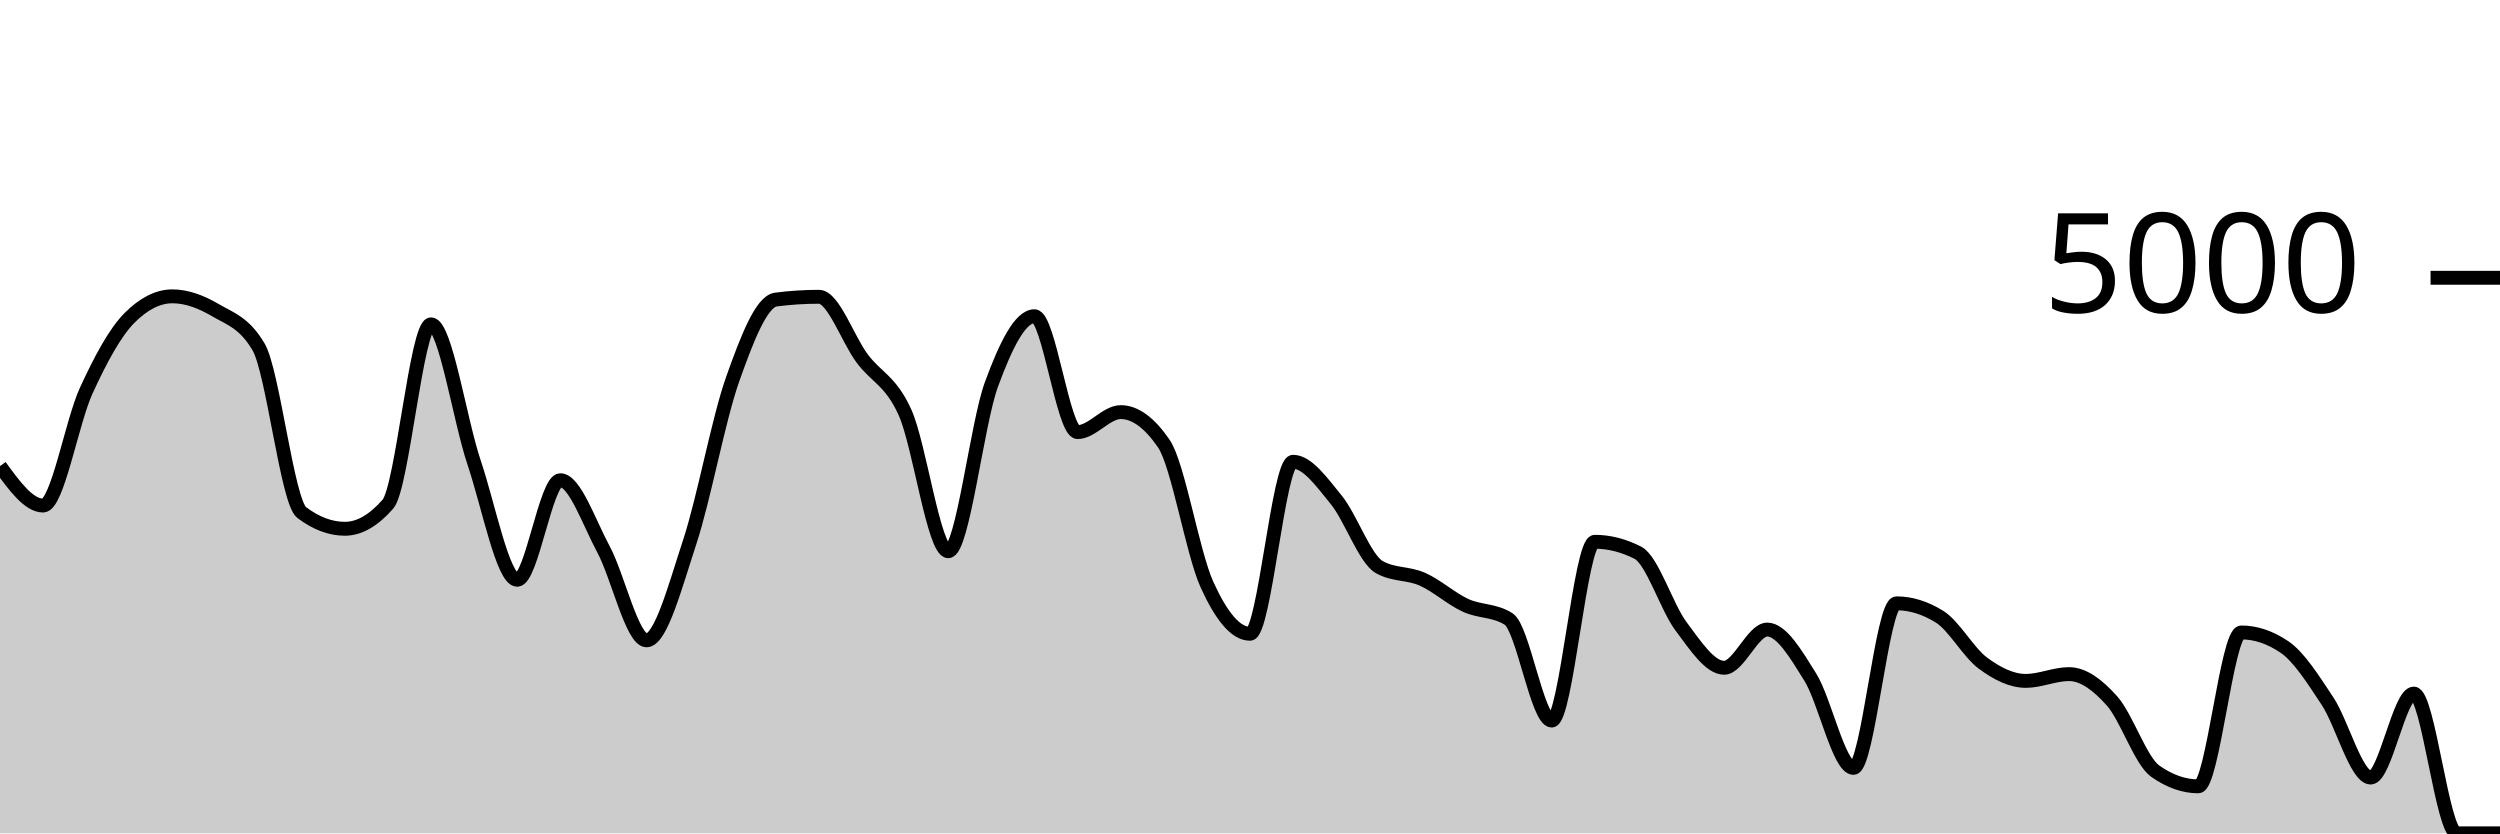
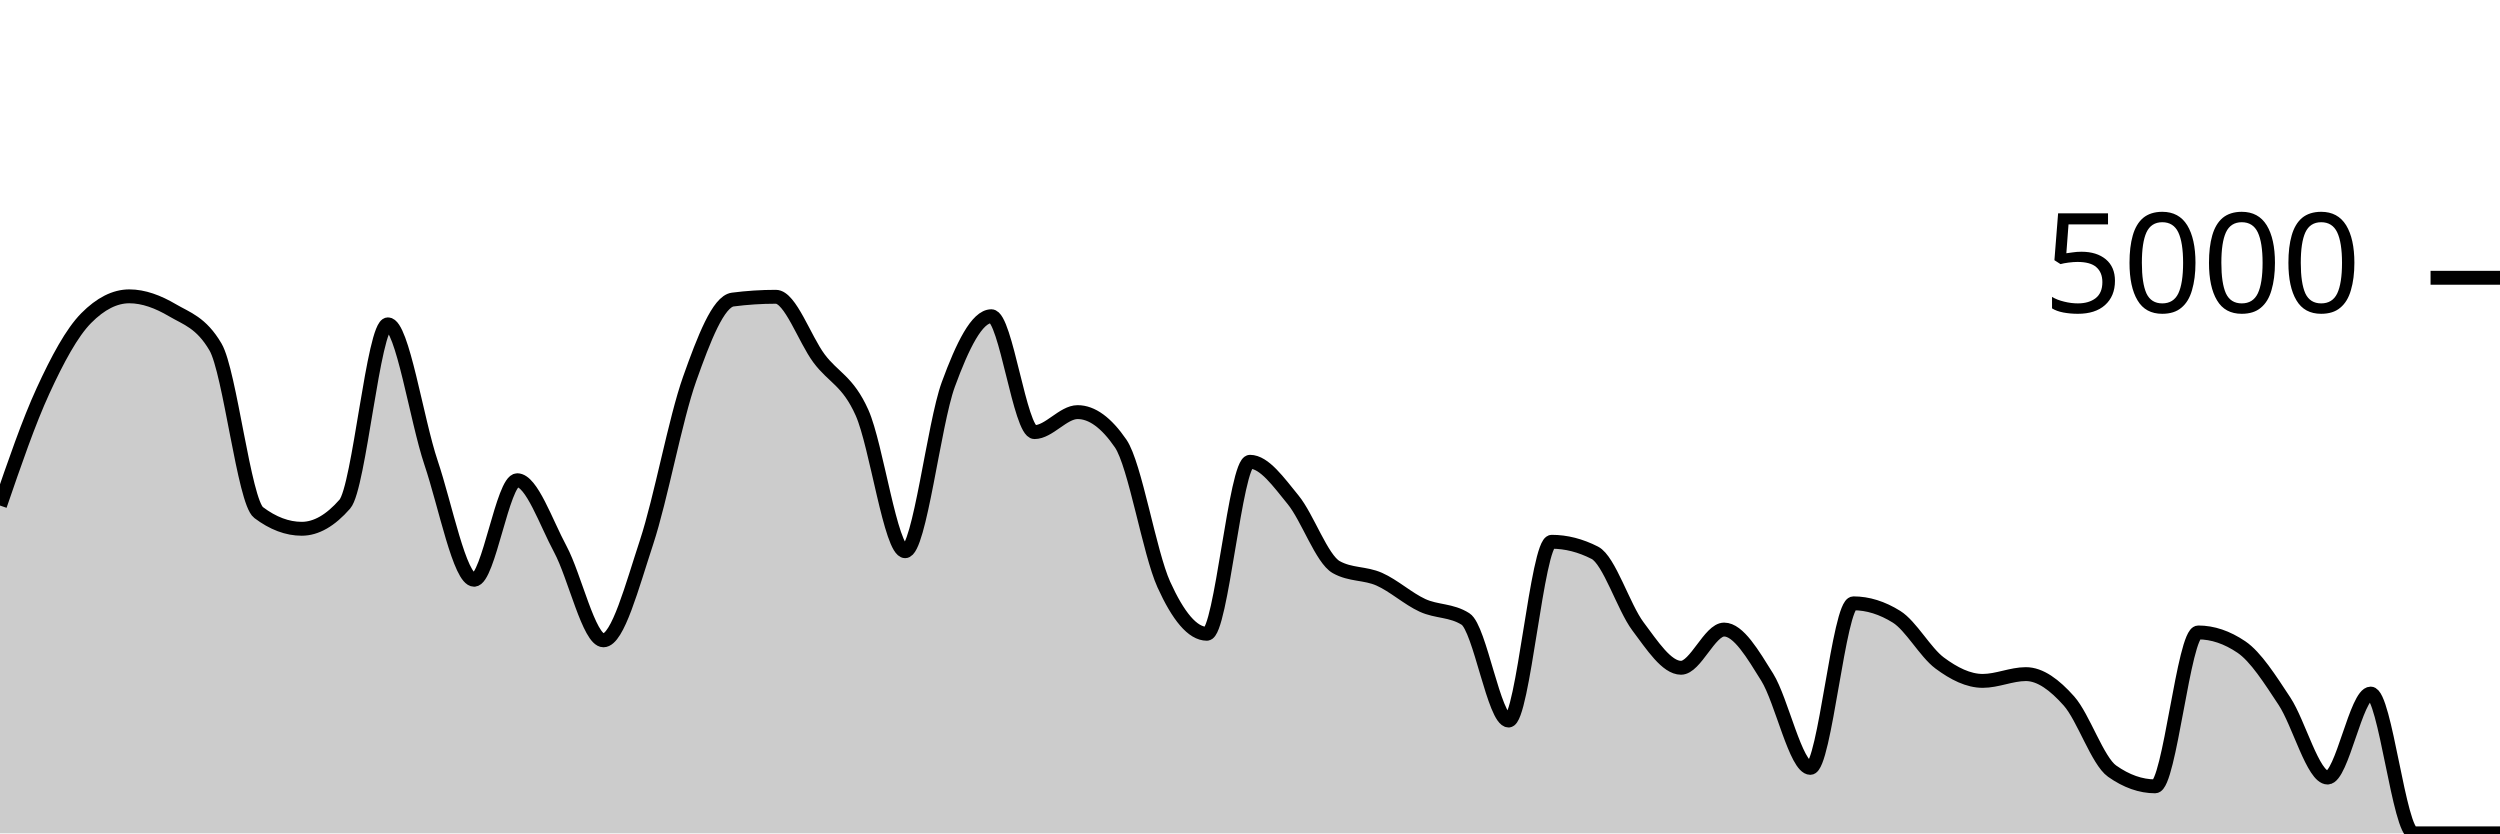
<svg xmlns="http://www.w3.org/2000/svg" viewBox="0 0 180 60">
  <g transform="translate(0,20)">
-     <path class="area" fill="rgba(0, 0, 0, 0.2)" d="M0,13.56C1.034,14.98,2.069,16.4,3.103,16.4C4.138,16.4,5.172,10.377,6.207,8.128C7.241,5.879,8.276,3.949,9.31,2.904C10.345,1.859,11.379,1.336,12.414,1.336C13.448,1.336,14.483,1.728,15.517,2.336C16.552,2.944,17.586,3.219,18.621,4.984C19.655,6.749,20.69,16.125,21.724,16.904C22.759,17.683,23.793,18.072,24.828,18.072C25.862,18.072,26.897,17.48,27.931,16.296C28.966,15.112,30,3.352,31.034,3.352C32.069,3.352,33.103,10.247,34.138,13.312C35.172,16.377,36.207,21.744,37.241,21.744C38.276,21.744,39.31,14.576,40.345,14.576C41.379,14.576,42.414,17.623,43.448,19.544C44.483,21.465,45.517,26.104,46.552,26.104C47.586,26.104,48.621,22.177,49.655,19.04C50.69,15.903,51.724,10.192,52.759,7.28C53.793,4.368,54.828,1.701,55.862,1.568C56.897,1.435,57.931,1.368,58.966,1.368C60,1.368,61.034,4.408,62.069,5.8C63.103,7.192,64.138,7.405,65.172,9.72C66.207,12.035,67.241,19.688,68.276,19.688C69.31,19.688,70.345,10.508,71.379,7.688C72.414,4.868,73.448,2.768,74.483,2.768C75.517,2.768,76.552,11.112,77.586,11.112C78.621,11.112,79.655,9.672,80.69,9.672C81.724,9.672,82.759,10.427,83.793,11.936C84.828,13.445,85.862,19.797,86.897,22.08C87.931,24.363,88.966,25.632,90,25.632C91.034,25.632,92.069,13.248,93.103,13.248C94.138,13.248,95.172,14.72,96.207,15.984C97.241,17.248,98.276,20.251,99.31,20.832C100.345,21.413,101.379,21.245,102.414,21.704C103.448,22.163,104.483,23.107,105.517,23.584C106.552,24.061,107.586,23.912,108.621,24.568C109.655,25.224,110.69,31.88,111.724,31.88C112.759,31.88,113.793,19.008,114.828,19.008C115.862,19.008,116.897,19.272,117.931,19.8C118.966,20.328,120,23.716,121.034,25.096C122.069,26.476,123.103,28.08,124.138,28.08C125.172,28.08,126.207,25.328,127.241,25.328C128.276,25.328,129.31,27.1,130.345,28.76C131.379,30.42,132.414,35.288,133.448,35.288C134.483,35.288,135.517,23.44,136.552,23.44C137.586,23.44,138.621,23.763,139.655,24.408C140.69,25.053,141.724,26.967,142.759,27.736C143.793,28.505,144.828,29.024,145.862,29.024C146.897,29.024,147.931,28.536,148.966,28.536C150,28.536,151.034,29.308,152.069,30.472C153.103,31.636,154.138,34.789,155.172,35.52C156.207,36.251,157.241,36.616,158.276,36.616C159.31,36.616,160.345,25.536,161.379,25.536C162.414,25.536,163.448,25.885,164.483,26.584C165.517,27.283,166.552,28.921,167.586,30.488C168.621,32.055,169.655,35.984,170.69,35.984C171.724,35.984,172.759,29.936,173.793,29.936C174.828,29.936,175.862,40,176.897,40C177.931,40,178.966,40,180,40L180,40C178.966,40,177.931,40,176.897,40C175.862,40,174.828,40,173.793,40C172.759,40,171.724,40,170.69,40C169.655,40,168.621,40,167.586,40C166.552,40,165.517,40,164.483,40C163.448,40,162.414,40,161.379,40C160.345,40,159.31,40,158.276,40C157.241,40,156.207,40,155.172,40C154.138,40,153.103,40,152.069,40C151.034,40,150,40,148.966,40C147.931,40,146.897,40,145.862,40C144.828,40,143.793,40,142.759,40C141.724,40,140.69,40,139.655,40C138.621,40,137.586,40,136.552,40C135.517,40,134.483,40,133.448,40C132.414,40,131.379,40,130.345,40C129.31,40,128.276,40,127.241,40C126.207,40,125.172,40,124.138,40C123.103,40,122.069,40,121.034,40C120,40,118.966,40,117.931,40C116.897,40,115.862,40,114.828,40C113.793,40,112.759,40,111.724,40C110.69,40,109.655,40,108.621,40C107.586,40,106.552,40,105.517,40C104.483,40,103.448,40,102.414,40C101.379,40,100.345,40,99.31,40C98.276,40,97.241,40,96.207,40C95.172,40,94.138,40,93.103,40C92.069,40,91.034,40,90,40C88.966,40,87.931,40,86.897,40C85.862,40,84.828,40,83.793,40C82.759,40,81.724,40,80.69,40C79.655,40,78.621,40,77.586,40C76.552,40,75.517,40,74.483,40C73.448,40,72.414,40,71.379,40C70.345,40,69.31,40,68.276,40C67.241,40,66.207,40,65.172,40C64.138,40,63.103,40,62.069,40C61.034,40,60,40,58.966,40C57.931,40,56.897,40,55.862,40C54.828,40,53.793,40,52.759,40C51.724,40,50.69,40,49.655,40C48.621,40,47.586,40,46.552,40C45.517,40,44.483,40,43.448,40C42.414,40,41.379,40,40.345,40C39.31,40,38.276,40,37.241,40C36.207,40,35.172,40,34.138,40C33.103,40,32.069,40,31.034,40C30,40,28.966,40,27.931,40C26.897,40,25.862,40,24.828,40C23.793,40,22.759,40,21.724,40C20.69,40,19.655,40,18.621,40C17.586,40,16.552,40,15.517,40C14.483,40,13.448,40,12.414,40C11.379,40,10.345,40,9.31,40C8.276,40,7.241,40,6.207,40C5.172,40,4.138,40,3.103,40C2.069,40,1.034,40,0,40Z" />
-     <path class="line" stroke="black" fill="none" d="M0,13.56C1.034,14.98,2.069,16.4,3.103,16.4C4.138,16.4,5.172,10.377,6.207,8.128C7.241,5.879,8.276,3.949,9.31,2.904C10.345,1.859,11.379,1.336,12.414,1.336C13.448,1.336,14.483,1.728,15.517,2.336C16.552,2.944,17.586,3.219,18.621,4.984C19.655,6.749,20.69,16.125,21.724,16.904C22.759,17.683,23.793,18.072,24.828,18.072C25.862,18.072,26.897,17.48,27.931,16.296C28.966,15.112,30,3.352,31.034,3.352C32.069,3.352,33.103,10.247,34.138,13.312C35.172,16.377,36.207,21.744,37.241,21.744C38.276,21.744,39.31,14.576,40.345,14.576C41.379,14.576,42.414,17.623,43.448,19.544C44.483,21.465,45.517,26.104,46.552,26.104C47.586,26.104,48.621,22.177,49.655,19.04C50.69,15.903,51.724,10.192,52.759,7.28C53.793,4.368,54.828,1.701,55.862,1.568C56.897,1.435,57.931,1.368,58.966,1.368C60,1.368,61.034,4.408,62.069,5.8C63.103,7.192,64.138,7.405,65.172,9.72C66.207,12.035,67.241,19.688,68.276,19.688C69.31,19.688,70.345,10.508,71.379,7.688C72.414,4.868,73.448,2.768,74.483,2.768C75.517,2.768,76.552,11.112,77.586,11.112C78.621,11.112,79.655,9.672,80.69,9.672C81.724,9.672,82.759,10.427,83.793,11.936C84.828,13.445,85.862,19.797,86.897,22.08C87.931,24.363,88.966,25.632,90,25.632C91.034,25.632,92.069,13.248,93.103,13.248C94.138,13.248,95.172,14.72,96.207,15.984C97.241,17.248,98.276,20.251,99.31,20.832C100.345,21.413,101.379,21.245,102.414,21.704C103.448,22.163,104.483,23.107,105.517,23.584C106.552,24.061,107.586,23.912,108.621,24.568C109.655,25.224,110.69,31.88,111.724,31.88C112.759,31.88,113.793,19.008,114.828,19.008C115.862,19.008,116.897,19.272,117.931,19.8C118.966,20.328,120,23.716,121.034,25.096C122.069,26.476,123.103,28.08,124.138,28.08C125.172,28.08,126.207,25.328,127.241,25.328C128.276,25.328,129.31,27.1,130.345,28.76C131.379,30.42,132.414,35.288,133.448,35.288C134.483,35.288,135.517,23.44,136.552,23.44C137.586,23.44,138.621,23.763,139.655,24.408C140.69,25.053,141.724,26.967,142.759,27.736C143.793,28.505,144.828,29.024,145.862,29.024C146.897,29.024,147.931,28.536,148.966,28.536C150,28.536,151.034,29.308,152.069,30.472C153.103,31.636,154.138,34.789,155.172,35.52C156.207,36.251,157.241,36.616,158.276,36.616C159.31,36.616,160.345,25.536,161.379,25.536C162.414,25.536,163.448,25.885,164.483,26.584C165.517,27.283,166.552,28.921,167.586,30.488C168.621,32.055,169.655,35.984,170.69,35.984C171.724,35.984,172.759,29.936,173.793,29.936C174.828,29.936,175.862,40,176.897,40C177.931,40,178.966,40,180,40" />
+     <path class="area" fill="rgba(0, 0, 0, 0.2)" d="M0,16.4C1.034,13.389,2.069,10.377,3.103,8.128C4.138,5.879,5.172,3.949,6.207,2.904C7.241,1.859,8.276,1.336,9.31,1.336C10.345,1.336,11.379,1.728,12.414,2.336C13.448,2.944,14.483,3.219,15.517,4.984C16.552,6.749,17.586,16.125,18.621,16.904C19.655,17.683,20.69,18.072,21.724,18.072C22.759,18.072,23.793,17.48,24.828,16.296C25.862,15.112,26.897,3.352,27.931,3.352C28.966,3.352,30,10.247,31.034,13.312C32.069,16.377,33.103,21.744,34.138,21.744C35.172,21.744,36.207,14.576,37.241,14.576C38.276,14.576,39.31,17.623,40.345,19.544C41.379,21.465,42.414,26.104,43.448,26.104C44.483,26.104,45.517,22.177,46.552,19.04C47.586,15.903,48.621,10.192,49.655,7.28C50.69,4.368,51.724,1.701,52.759,1.568C53.793,1.435,54.828,1.368,55.862,1.368C56.897,1.368,57.931,4.408,58.966,5.8C60,7.192,61.034,7.405,62.069,9.72C63.103,12.035,64.138,19.688,65.172,19.688C66.207,19.688,67.241,10.508,68.276,7.688C69.31,4.868,70.345,2.768,71.379,2.768C72.414,2.768,73.448,11.112,74.483,11.112C75.517,11.112,76.552,9.672,77.586,9.672C78.621,9.672,79.655,10.427,80.69,11.936C81.724,13.445,82.759,19.797,83.793,22.08C84.828,24.363,85.862,25.632,86.897,25.632C87.931,25.632,88.966,13.248,90,13.248C91.034,13.248,92.069,14.72,93.103,15.984C94.138,17.248,95.172,20.251,96.207,20.832C97.241,21.413,98.276,21.245,99.31,21.704C100.345,22.163,101.379,23.107,102.414,23.584C103.448,24.061,104.483,23.912,105.517,24.568C106.552,25.224,107.586,31.88,108.621,31.88C109.655,31.88,110.69,19.008,111.724,19.008C112.759,19.008,113.793,19.272,114.828,19.8C115.862,20.328,116.897,23.716,117.931,25.096C118.966,26.476,120,28.08,121.034,28.08C122.069,28.08,123.103,25.328,124.138,25.328C125.172,25.328,126.207,27.1,127.241,28.76C128.276,30.42,129.31,35.288,130.345,35.288C131.379,35.288,132.414,23.44,133.448,23.44C134.483,23.44,135.517,23.763,136.552,24.408C137.586,25.053,138.621,26.967,139.655,27.736C140.69,28.505,141.724,29.024,142.759,29.024C143.793,29.024,144.828,28.536,145.862,28.536C146.897,28.536,147.931,29.308,148.966,30.472C150,31.636,151.034,34.789,152.069,35.52C153.103,36.251,154.138,36.616,155.172,36.616C156.207,36.616,157.241,25.536,158.276,25.536C159.31,25.536,160.345,25.885,161.379,26.584C162.414,27.283,163.448,28.921,164.483,30.488C165.517,32.055,166.552,35.984,167.586,35.984C168.621,35.984,169.655,29.936,170.69,29.936C171.724,29.936,172.759,40,173.793,40C174.828,40,175.862,40,176.897,40C177.931,40,178.966,40,180,40L180,40C178.966,40,177.931,40,176.897,40C175.862,40,174.828,40,173.793,40C172.759,40,171.724,40,170.69,40C169.655,40,168.621,40,167.586,40C166.552,40,165.517,40,164.483,40C163.448,40,162.414,40,161.379,40C160.345,40,159.31,40,158.276,40C157.241,40,156.207,40,155.172,40C154.138,40,153.103,40,152.069,40C151.034,40,150,40,148.966,40C147.931,40,146.897,40,145.862,40C144.828,40,143.793,40,142.759,40C141.724,40,140.69,40,139.655,40C138.621,40,137.586,40,136.552,40C135.517,40,134.483,40,133.448,40C132.414,40,131.379,40,130.345,40C129.31,40,128.276,40,127.241,40C126.207,40,125.172,40,124.138,40C123.103,40,122.069,40,121.034,40C120,40,118.966,40,117.931,40C116.897,40,115.862,40,114.828,40C113.793,40,112.759,40,111.724,40C110.69,40,109.655,40,108.621,40C107.586,40,106.552,40,105.517,40C104.483,40,103.448,40,102.414,40C101.379,40,100.345,40,99.31,40C98.276,40,97.241,40,96.207,40C95.172,40,94.138,40,93.103,40C92.069,40,91.034,40,90,40C88.966,40,87.931,40,86.897,40C85.862,40,84.828,40,83.793,40C82.759,40,81.724,40,80.69,40C79.655,40,78.621,40,77.586,40C76.552,40,75.517,40,74.483,40C73.448,40,72.414,40,71.379,40C70.345,40,69.31,40,68.276,40C67.241,40,66.207,40,65.172,40C64.138,40,63.103,40,62.069,40C61.034,40,60,40,58.966,40C57.931,40,56.897,40,55.862,40C54.828,40,53.793,40,52.759,40C51.724,40,50.69,40,49.655,40C48.621,40,47.586,40,46.552,40C45.517,40,44.483,40,43.448,40C42.414,40,41.379,40,40.345,40C39.31,40,38.276,40,37.241,40C36.207,40,35.172,40,34.138,40C33.103,40,32.069,40,31.034,40C30,40,28.966,40,27.931,40C26.897,40,25.862,40,24.828,40C23.793,40,22.759,40,21.724,40C20.69,40,19.655,40,18.621,40C17.586,40,16.552,40,15.517,40C14.483,40,13.448,40,12.414,40C11.379,40,10.345,40,9.31,40C8.276,40,7.241,40,6.207,40C5.172,40,4.138,40,3.103,40C2.069,40,1.034,40,0,40Z" />
+     <path class="line" stroke="black" fill="none" d="M0,16.4C1.034,13.389,2.069,10.377,3.103,8.128C4.138,5.879,5.172,3.949,6.207,2.904C7.241,1.859,8.276,1.336,9.31,1.336C10.345,1.336,11.379,1.728,12.414,2.336C13.448,2.944,14.483,3.219,15.517,4.984C16.552,6.749,17.586,16.125,18.621,16.904C19.655,17.683,20.69,18.072,21.724,18.072C22.759,18.072,23.793,17.48,24.828,16.296C25.862,15.112,26.897,3.352,27.931,3.352C28.966,3.352,30,10.247,31.034,13.312C32.069,16.377,33.103,21.744,34.138,21.744C35.172,21.744,36.207,14.576,37.241,14.576C38.276,14.576,39.31,17.623,40.345,19.544C41.379,21.465,42.414,26.104,43.448,26.104C44.483,26.104,45.517,22.177,46.552,19.04C47.586,15.903,48.621,10.192,49.655,7.28C50.69,4.368,51.724,1.701,52.759,1.568C53.793,1.435,54.828,1.368,55.862,1.368C56.897,1.368,57.931,4.408,58.966,5.8C60,7.192,61.034,7.405,62.069,9.72C63.103,12.035,64.138,19.688,65.172,19.688C66.207,19.688,67.241,10.508,68.276,7.688C69.31,4.868,70.345,2.768,71.379,2.768C72.414,2.768,73.448,11.112,74.483,11.112C75.517,11.112,76.552,9.672,77.586,9.672C78.621,9.672,79.655,10.427,80.69,11.936C81.724,13.445,82.759,19.797,83.793,22.08C84.828,24.363,85.862,25.632,86.897,25.632C87.931,25.632,88.966,13.248,90,13.248C91.034,13.248,92.069,14.72,93.103,15.984C94.138,17.248,95.172,20.251,96.207,20.832C97.241,21.413,98.276,21.245,99.31,21.704C100.345,22.163,101.379,23.107,102.414,23.584C103.448,24.061,104.483,23.912,105.517,24.568C106.552,25.224,107.586,31.88,108.621,31.88C109.655,31.88,110.69,19.008,111.724,19.008C112.759,19.008,113.793,19.272,114.828,19.8C115.862,20.328,116.897,23.716,117.931,25.096C118.966,26.476,120,28.08,121.034,28.08C122.069,28.08,123.103,25.328,124.138,25.328C125.172,25.328,126.207,27.1,127.241,28.76C128.276,30.42,129.31,35.288,130.345,35.288C131.379,35.288,132.414,23.44,133.448,23.44C134.483,23.44,135.517,23.763,136.552,24.408C137.586,25.053,138.621,26.967,139.655,27.736C140.69,28.505,141.724,29.024,142.759,29.024C143.793,29.024,144.828,28.536,145.862,28.536C146.897,28.536,147.931,29.308,148.966,30.472C150,31.636,151.034,34.789,152.069,35.52C153.103,36.251,154.138,36.616,155.172,36.616C156.207,36.616,157.241,25.536,158.276,25.536C159.31,25.536,160.345,25.885,161.379,26.584C162.414,27.283,163.448,28.921,164.483,30.488C165.517,32.055,166.552,35.984,167.586,35.984C168.621,35.984,169.655,29.936,170.69,29.936C171.724,29.936,172.759,40,173.793,40C174.828,40,175.862,40,176.897,40C177.931,40,178.966,40,180,40" />
    <path class="axis-ceiling" stroke-width="1" stroke="black" fill="none" d="M175,0L180,0" />
    <text class="axis-ceiling-label" font-family="sans-serif" text-anchor="end" font-size="10px" x="170" y="2.5">5000</text>
  </g>
</svg>
